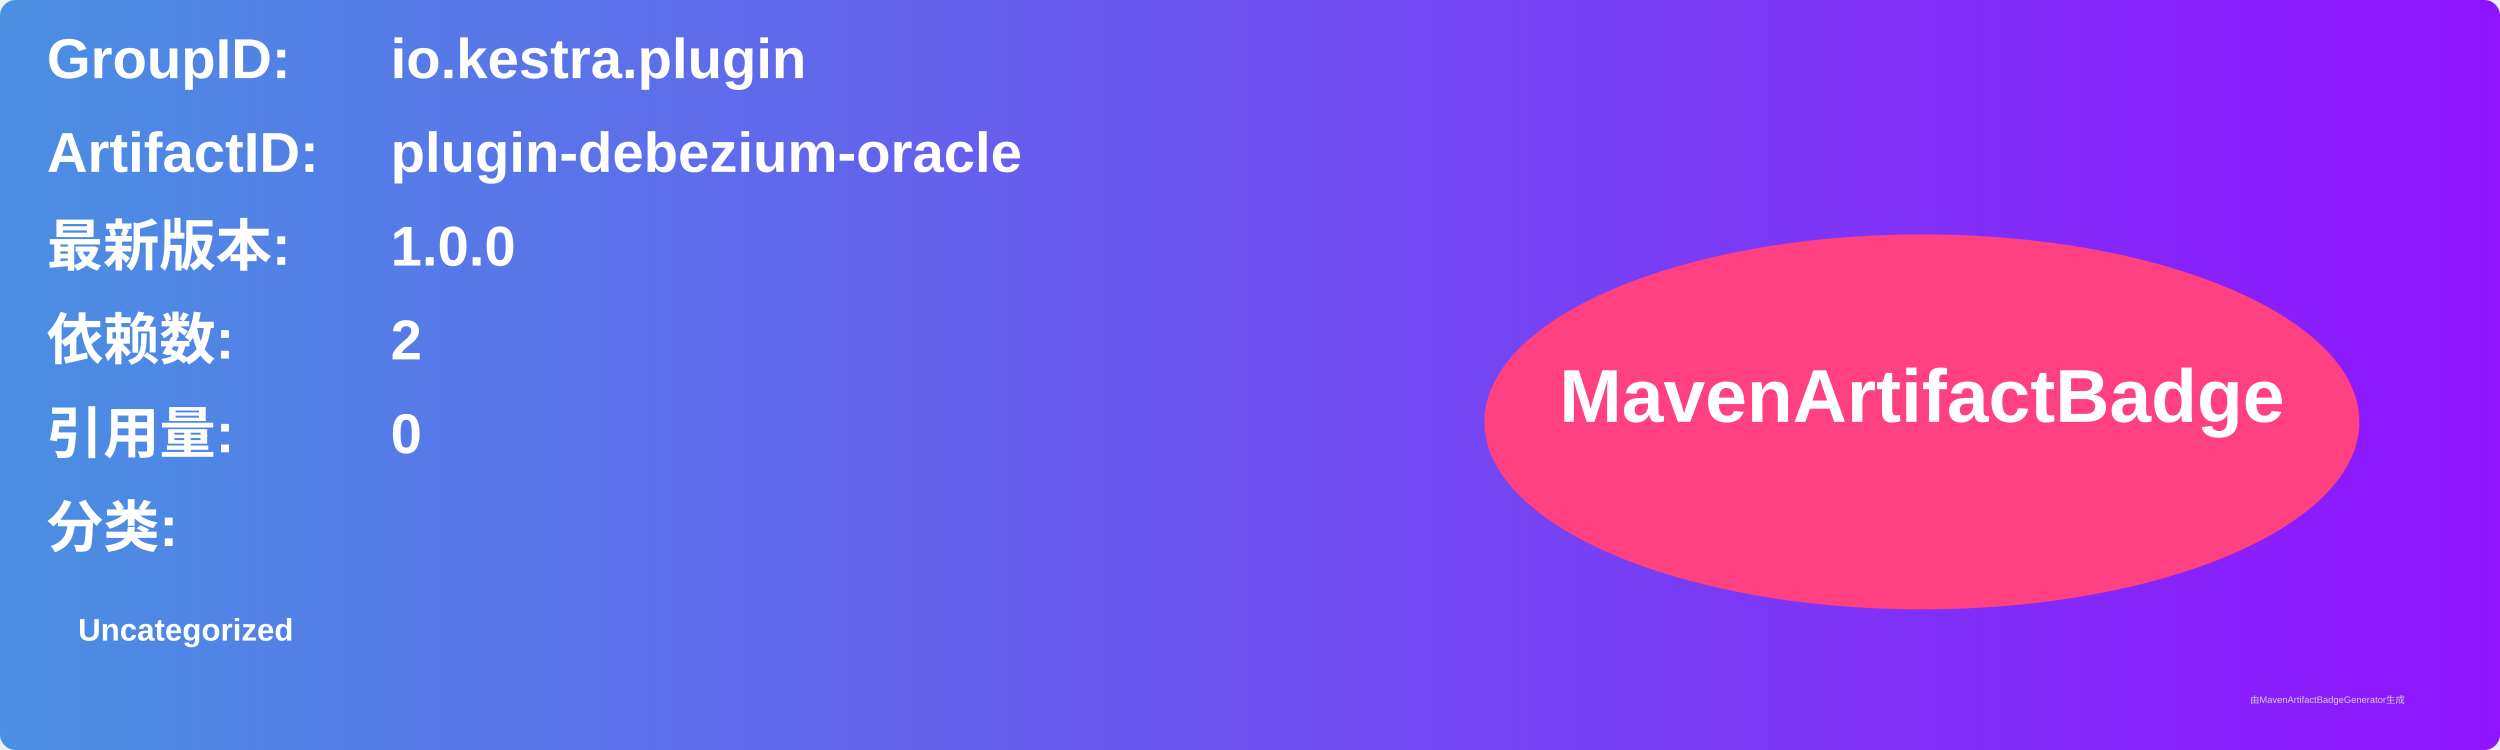
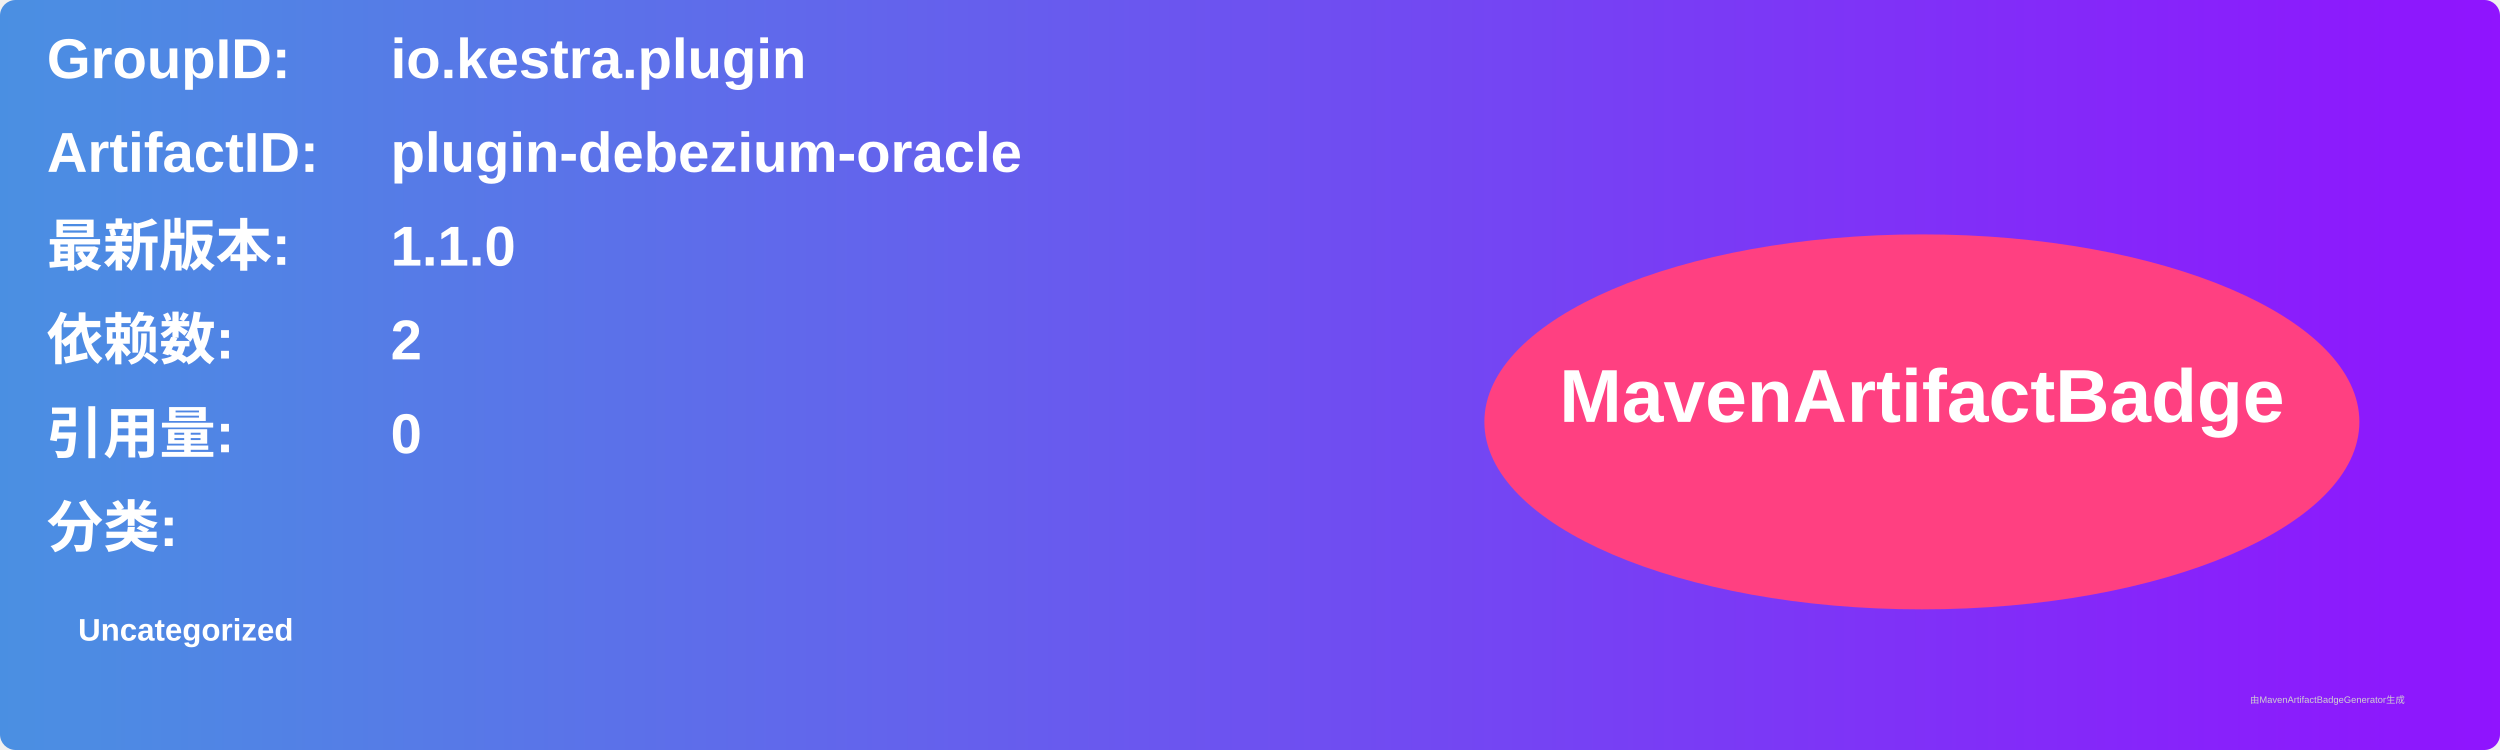
<svg xmlns="http://www.w3.org/2000/svg" width="800" height="240" viewBox="0 0 800 240">
  <linearGradient id="grad" x1="0%" y1="0%" x2="100%" y2="0%">
    <stop offset="0%" stop-color="#4a90e2" />
    <stop offset="100%" stop-color="#9013fe" />
  </linearGradient>
  <rect width="100%" height="100%" rx="5" ry="5" fill="url(#grad)" />
  <g transform="translate(15, 15)">
    <text x="0" y="10" font-family="Arial" font-size="18" fill="white" font-weight="bold" width="260">GroupID:</text>
    <text x="110" y="10" font-family="Arial" font-size="18" fill="white" font-weight="bold" width="460">io.kestra.plugin</text>
    <text x="0" y="40" font-family="Arial" font-size="18" fill="white" font-weight="bold" width="260">ArtifactID:</text>
    <text x="110" y="40" font-family="Arial" font-size="18" fill="white" font-weight="bold" width="460">plugin-debezium-oracle</text>
    <text x="0" y="70" font-family="Arial" font-size="18" fill="white" font-weight="bold">最新版本:</text>
    <text x="110" y="70" font-family="Arial" font-size="18" fill="white" font-weight="bold">
-       <tspan font-weight="bold">1.0.0</tspan>
+       <tspan font-weight="bold">1.1.0</tspan>
    </text>
    <text x="0" y="100" font-family="Arial" font-size="18" fill="white" font-weight="bold">依赖数: </text>
    <text x="110" y="100" font-family="Arial" font-size="18" fill="white">
      <tspan font-weight="bold">2</tspan>
    </text>
    <text x="0" y="130" font-family="Arial" font-size="18" fill="white" font-weight="bold">引用量: </text>
    <text x="110" y="130" font-family="Arial" font-size="18" fill="white">
      <tspan font-weight="bold">0</tspan>
    </text>
    <text x="0" y="160" font-family="Arial" font-size="18" fill="white" font-weight="bold">分类:</text>
    <text x="10" y="190" font-family="Arial" font-size="10" fill="white">
      <tspan font-weight="bold">Uncategorized</tspan>
    </text>
    <ellipse cx="600" cy="120" rx="140" ry="60" fill="#ff4081" />
    <text x="600" y="120" text-anchor="middle" font-family="Arial" font-size="24" fill="white" font-weight="bold">MavenArtifactBadge</text>
  </g>
  <text x="720" y="225" font-family="Arial" font-size="3" fill="#d0d0d0">由MavenArtifactBadgeGenerator生成</text>
</svg>
